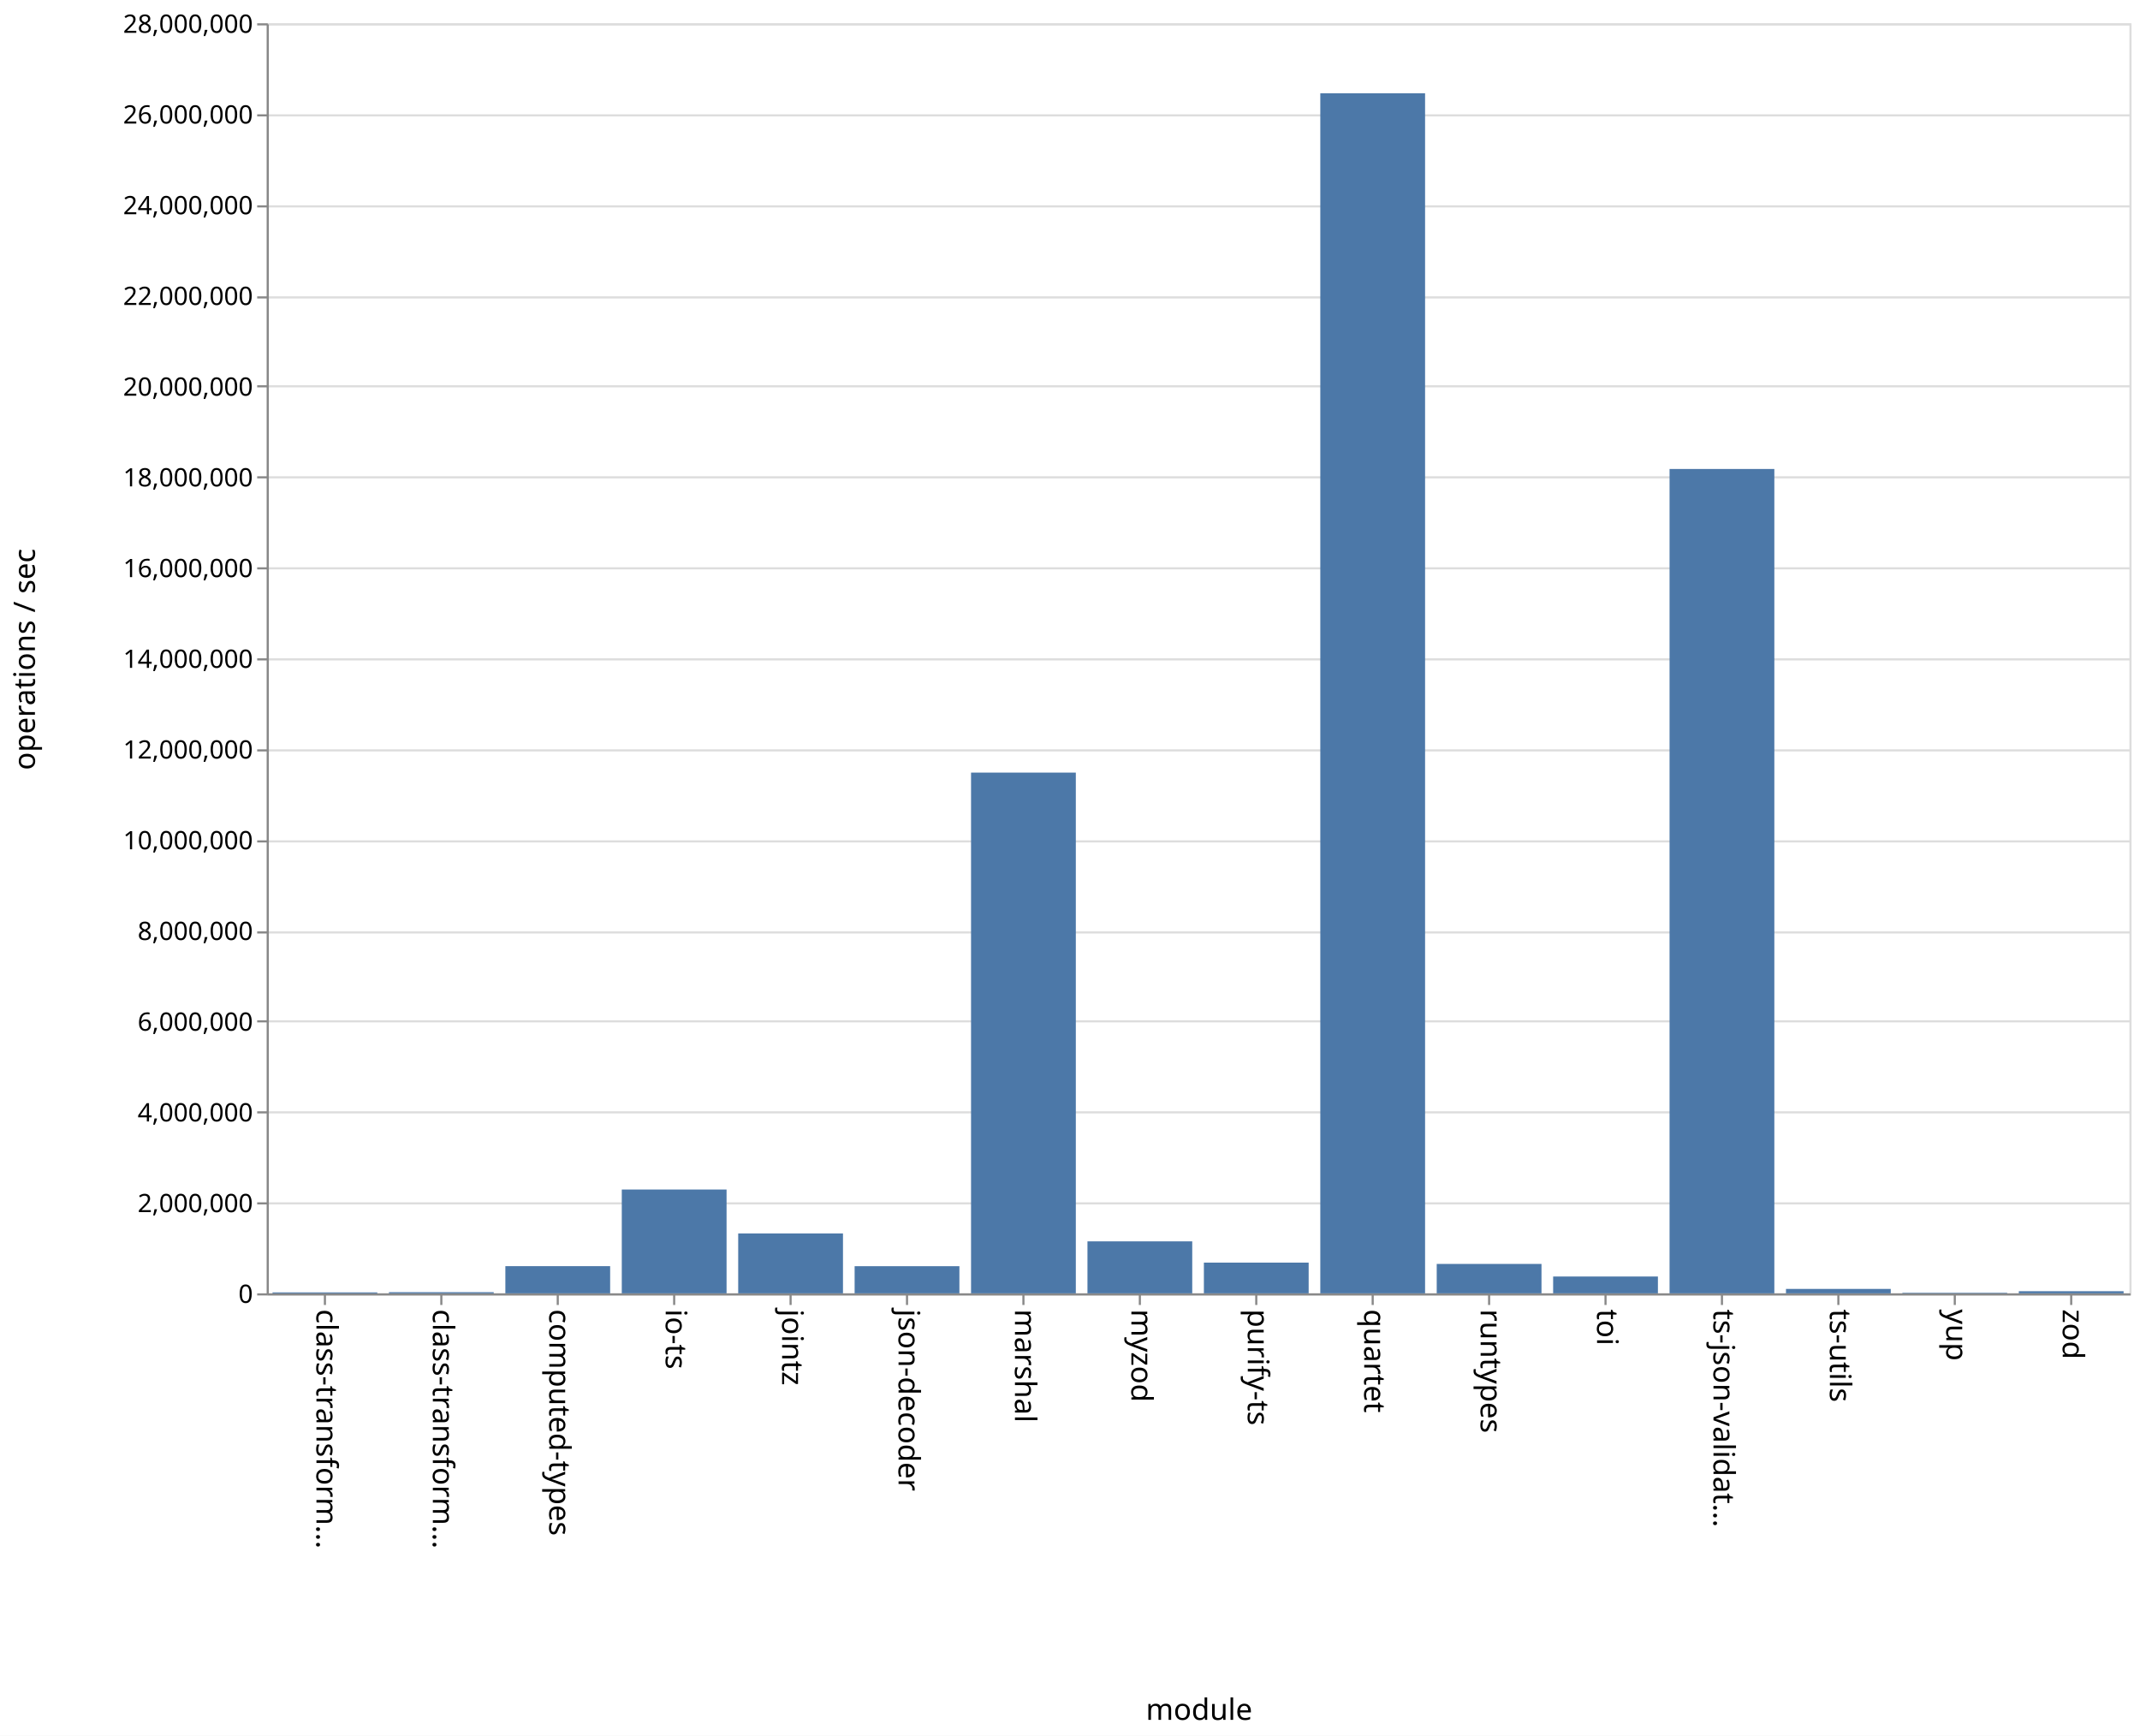
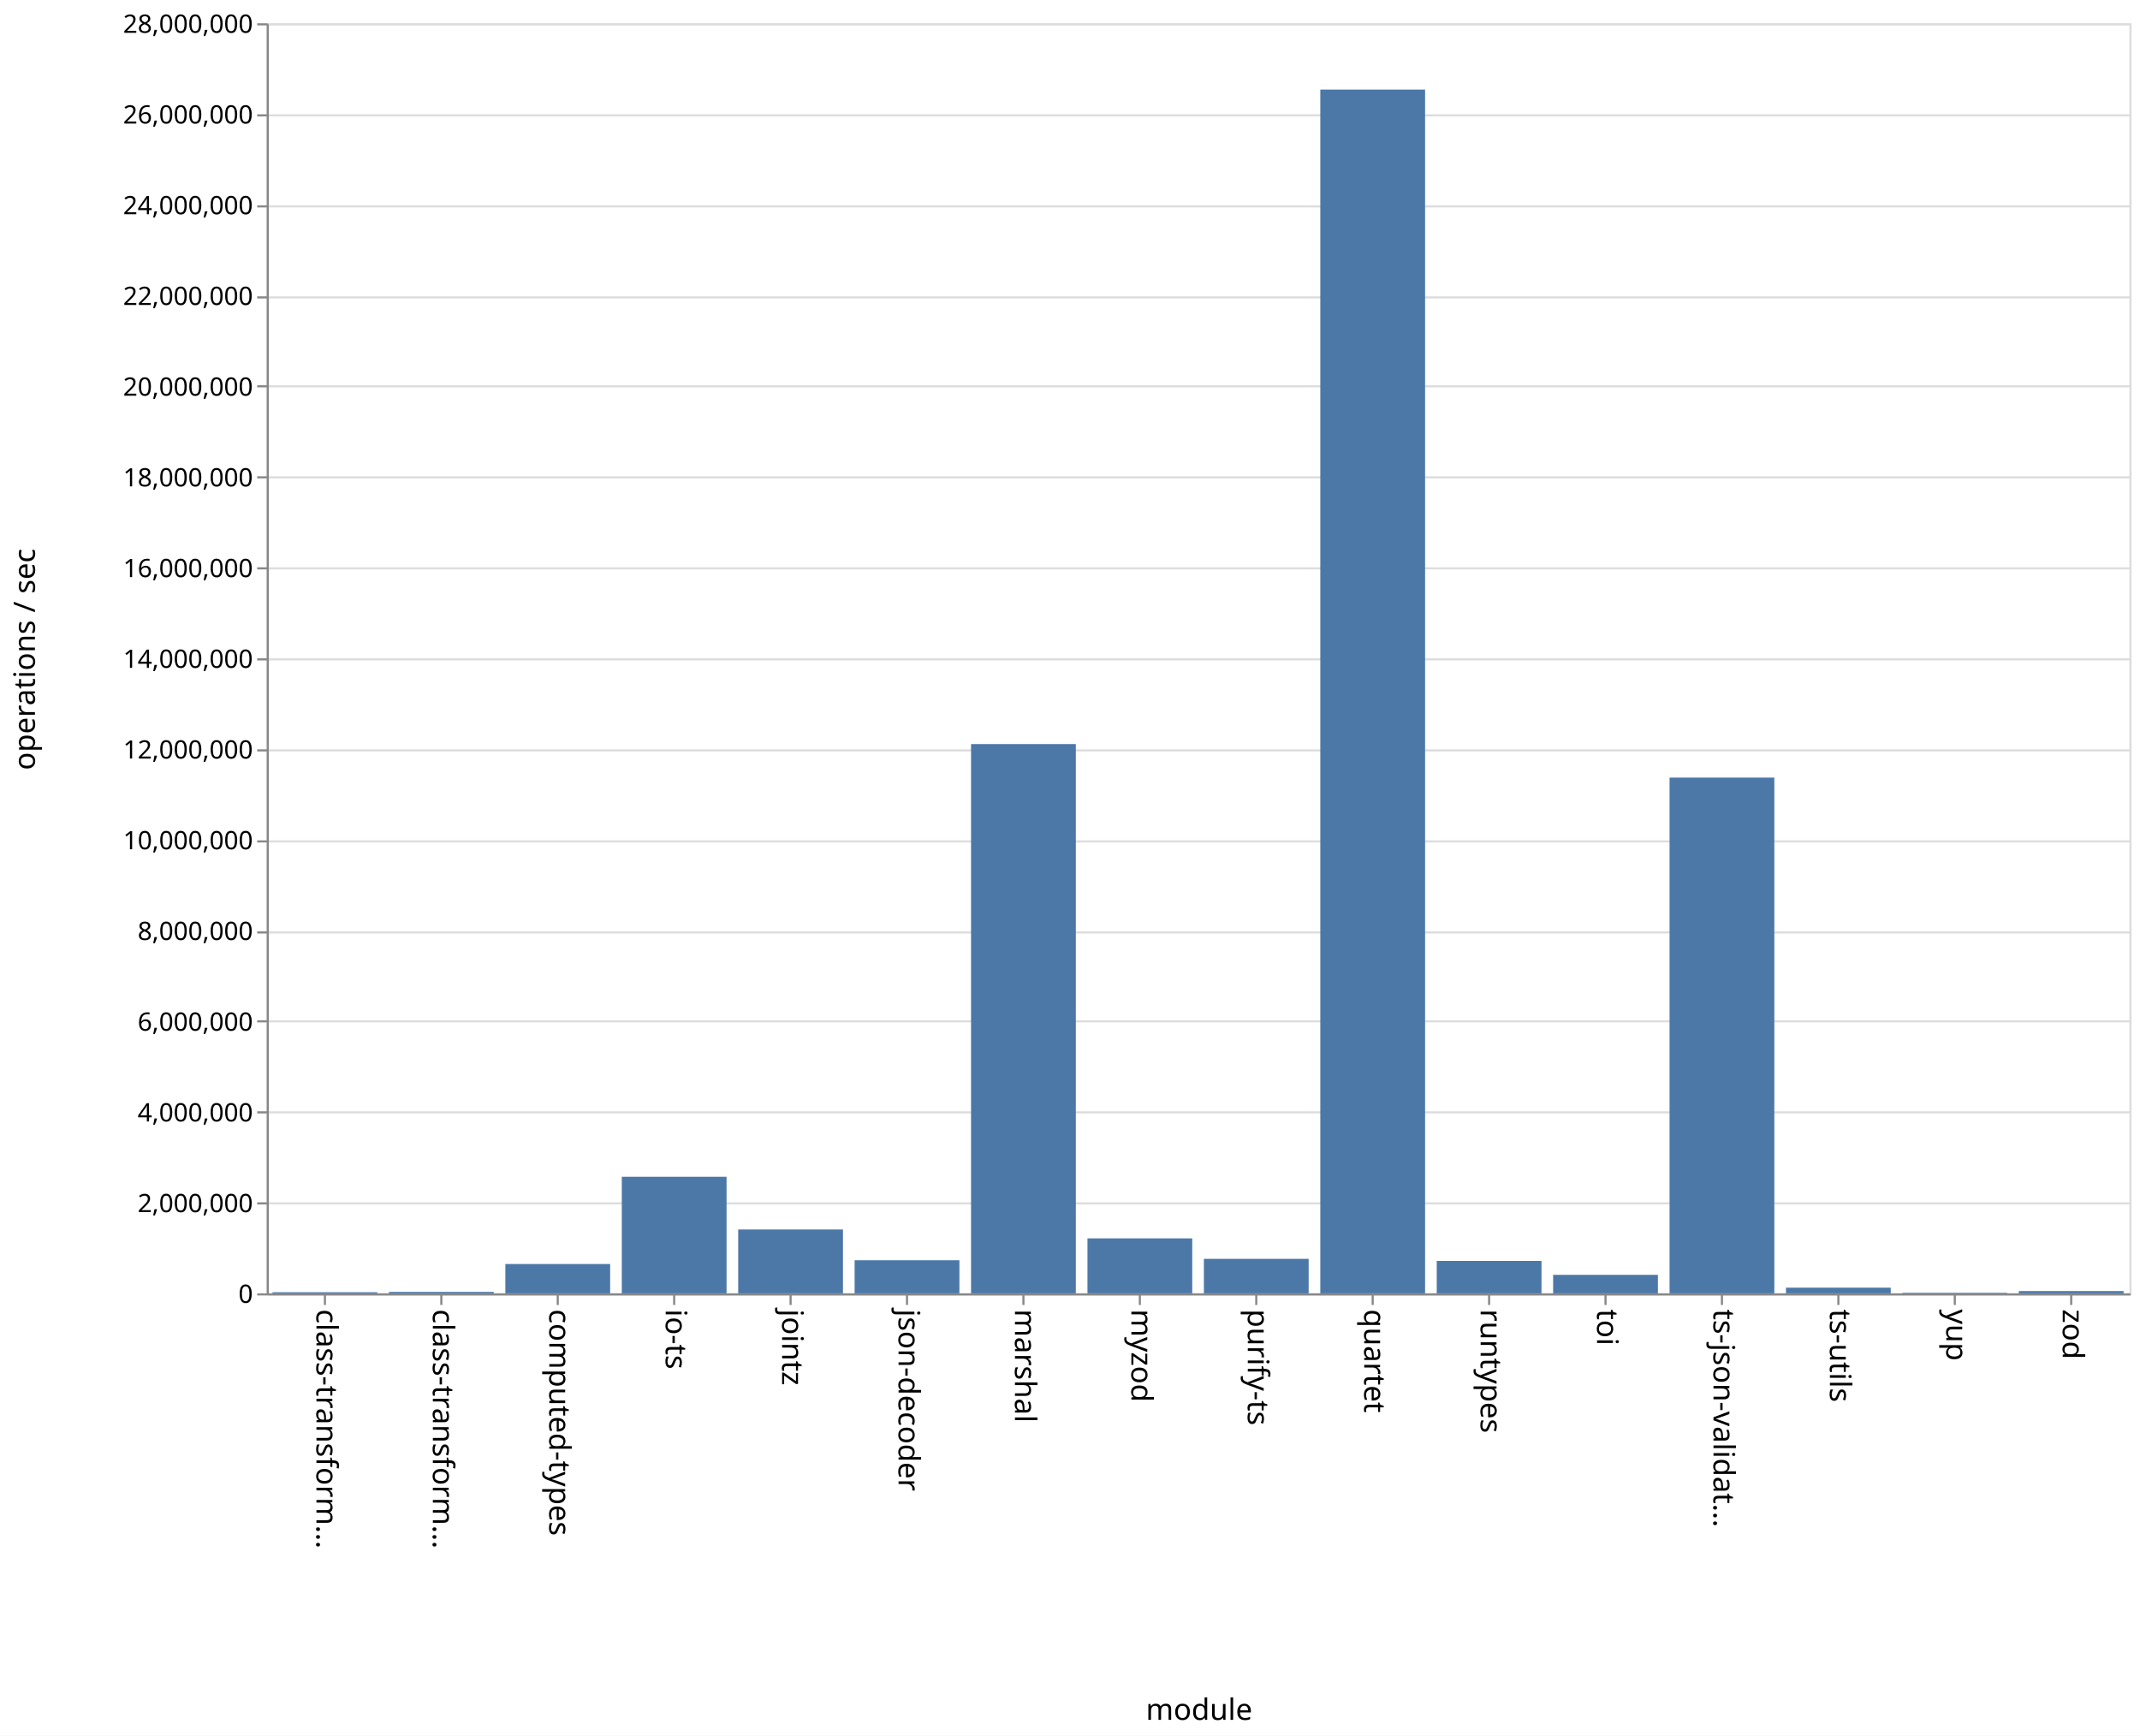
<svg xmlns="http://www.w3.org/2000/svg" class="marks" width="1011" height="820" viewBox="0 0 1011 820" version="1.1">
  <rect width="1011" height="820" fill="white" />
  <g fill="none" stroke-miterlimit="10" transform="translate(126,11)">
    <g class="mark-group role-frame root" role="graphics-object" aria-roledescription="group mark container">
      <g transform="translate(0,0)">
        <path class="background" aria-hidden="true" d="M0.5,0.5h880v600h-880Z" stroke="#ddd" />
        <g>
          <g class="mark-group role-axis" aria-hidden="true">
            <g transform="translate(0.5,0.5)">
              <path class="background" aria-hidden="true" d="M0,0h0v0h0Z" pointer-events="none" />
              <g>
                <g class="mark-rule role-axis-grid" pointer-events="none">
                  <line transform="translate(0,600)" x2="880" y2="0" stroke="#ddd" stroke-width="1" opacity="1" />
                  <line transform="translate(0,557)" x2="880" y2="0" stroke="#ddd" stroke-width="1" opacity="1" />
                  <line transform="translate(0,514)" x2="880" y2="0" stroke="#ddd" stroke-width="1" opacity="1" />
                  <line transform="translate(0,471)" x2="880" y2="0" stroke="#ddd" stroke-width="1" opacity="1" />
                  <line transform="translate(0,429)" x2="880" y2="0" stroke="#ddd" stroke-width="1" opacity="1" />
                  <line transform="translate(0,386)" x2="880" y2="0" stroke="#ddd" stroke-width="1" opacity="1" />
                  <line transform="translate(0,343)" x2="880" y2="0" stroke="#ddd" stroke-width="1" opacity="1" />
                  <line transform="translate(0,300)" x2="880" y2="0" stroke="#ddd" stroke-width="1" opacity="1" />
                  <line transform="translate(0,257)" x2="880" y2="0" stroke="#ddd" stroke-width="1" opacity="1" />
                  <line transform="translate(0,214)" x2="880" y2="0" stroke="#ddd" stroke-width="1" opacity="1" />
                  <line transform="translate(0,171)" x2="880" y2="0" stroke="#ddd" stroke-width="1" opacity="1" />
                  <line transform="translate(0,129)" x2="880" y2="0" stroke="#ddd" stroke-width="1" opacity="1" />
                  <line transform="translate(0,86)" x2="880" y2="0" stroke="#ddd" stroke-width="1" opacity="1" />
                  <line transform="translate(0,43)" x2="880" y2="0" stroke="#ddd" stroke-width="1" opacity="1" />
                  <line transform="translate(0,0)" x2="880" y2="0" stroke="#ddd" stroke-width="1" opacity="1" />
                </g>
              </g>
              <path class="foreground" aria-hidden="true" d="" pointer-events="none" display="none" />
            </g>
          </g>
          <g class="mark-group role-axis" role="graphics-symbol" aria-roledescription="axis" aria-label="X-axis titled 'module' for a discrete scale with 16 values: class-transformer-validator-async, class-transformer-validator-sync, computed-types, io-ts, jointz, ending with zod">
            <g transform="translate(0.5,600.5)">
              <path class="background" aria-hidden="true" d="M0,0h0v0h0Z" pointer-events="none" />
              <g>
                <g class="mark-rule role-axis-tick" pointer-events="none">
                  <line transform="translate(27,0)" x2="0" y2="5" stroke="#888" stroke-width="1" opacity="1" />
                  <line transform="translate(82,0)" x2="0" y2="5" stroke="#888" stroke-width="1" opacity="1" />
                  <line transform="translate(137,0)" x2="0" y2="5" stroke="#888" stroke-width="1" opacity="1" />
                  <line transform="translate(192,0)" x2="0" y2="5" stroke="#888" stroke-width="1" opacity="1" />
                  <line transform="translate(247,0)" x2="0" y2="5" stroke="#888" stroke-width="1" opacity="1" />
                  <line transform="translate(302,0)" x2="0" y2="5" stroke="#888" stroke-width="1" opacity="1" />
                  <line transform="translate(357,0)" x2="0" y2="5" stroke="#888" stroke-width="1" opacity="1" />
                  <line transform="translate(412,0)" x2="0" y2="5" stroke="#888" stroke-width="1" opacity="1" />
                  <line transform="translate(467,0)" x2="0" y2="5" stroke="#888" stroke-width="1" opacity="1" />
                  <line transform="translate(522,0)" x2="0" y2="5" stroke="#888" stroke-width="1" opacity="1" />
                  <line transform="translate(577,0)" x2="0" y2="5" stroke="#888" stroke-width="1" opacity="1" />
                  <line transform="translate(632,0)" x2="0" y2="5" stroke="#888" stroke-width="1" opacity="1" />
                  <line transform="translate(687,0)" x2="0" y2="5" stroke="#888" stroke-width="1" opacity="1" />
                  <line transform="translate(742,0)" x2="0" y2="5" stroke="#888" stroke-width="1" opacity="1" />
                  <line transform="translate(797,0)" x2="0" y2="5" stroke="#888" stroke-width="1" opacity="1" />
                  <line transform="translate(852,0)" x2="0" y2="5" stroke="#888" stroke-width="1" opacity="1" />
                </g>
                <g class="mark-text role-axis-label" pointer-events="none">
                  <text text-anchor="start" transform="translate(27,7) rotate(90) translate(0,4)" font-family="sans-serif" font-size="14px" fill="#000" opacity="1">class-transform…</text>
                  <text text-anchor="start" transform="translate(82,7) rotate(90) translate(0,4)" font-family="sans-serif" font-size="14px" fill="#000" opacity="1">class-transform…</text>
                  <text text-anchor="start" transform="translate(137,7) rotate(90) translate(0,4)" font-family="sans-serif" font-size="14px" fill="#000" opacity="1">computed-types</text>
                  <text text-anchor="start" transform="translate(192,7) rotate(90) translate(0,4)" font-family="sans-serif" font-size="14px" fill="#000" opacity="1">io-ts</text>
                  <text text-anchor="start" transform="translate(247,7) rotate(90) translate(0,4)" font-family="sans-serif" font-size="14px" fill="#000" opacity="1">jointz</text>
                  <text text-anchor="start" transform="translate(302,7) rotate(90) translate(0,4)" font-family="sans-serif" font-size="14px" fill="#000" opacity="1">json-decoder</text>
                  <text text-anchor="start" transform="translate(357,7) rotate(90) translate(0,4)" font-family="sans-serif" font-size="14px" fill="#000" opacity="1">marshal</text>
                  <text text-anchor="start" transform="translate(412,7) rotate(90) translate(0,4)" font-family="sans-serif" font-size="14px" fill="#000" opacity="1">myzod</text>
                  <text text-anchor="start" transform="translate(467,7) rotate(90) translate(0,4)" font-family="sans-serif" font-size="14px" fill="#000" opacity="1">purify-ts</text>
                  <text text-anchor="start" transform="translate(522,7) rotate(90) translate(0,4)" font-family="sans-serif" font-size="14px" fill="#000" opacity="1">quartet</text>
                  <text text-anchor="start" transform="translate(577,7) rotate(90) translate(0,4)" font-family="sans-serif" font-size="14px" fill="#000" opacity="1">runtypes</text>
                  <text text-anchor="start" transform="translate(632,7) rotate(90) translate(0,4)" font-family="sans-serif" font-size="14px" fill="#000" opacity="1">toi</text>
                  <text text-anchor="start" transform="translate(687,7) rotate(90) translate(0,4)" font-family="sans-serif" font-size="14px" fill="#000" opacity="1">ts-json-validat…</text>
                  <text text-anchor="start" transform="translate(742,7) rotate(90) translate(0,4)" font-family="sans-serif" font-size="14px" fill="#000" opacity="1">ts-utils</text>
                  <text text-anchor="start" transform="translate(797,7) rotate(90) translate(0,4)" font-family="sans-serif" font-size="14px" fill="#000" opacity="1">yup</text>
                  <text text-anchor="start" transform="translate(852,7) rotate(90) translate(0,4)" font-family="sans-serif" font-size="14px" fill="#000" opacity="1">zod</text>
                </g>
                <g class="mark-rule role-axis-domain" pointer-events="none">
                  <line transform="translate(0,0)" x2="880" y2="0" stroke="#888" stroke-width="1" opacity="1" />
                </g>
                <g class="mark-text role-axis-title" pointer-events="none">
                  <text text-anchor="middle" transform="translate(440,201)" font-family="sans-serif" font-size="14px" font-weight="normal" fill="#000" opacity="1">module</text>
                </g>
              </g>
              <path class="foreground" aria-hidden="true" d="" pointer-events="none" display="none" />
            </g>
          </g>
          <g class="mark-group role-axis" role="graphics-symbol" aria-roledescription="axis" aria-label="Y-axis titled 'operations / sec' for a linear scale with values from 0 to 28,000,000">
            <g transform="translate(0.5,0.5)">
              <path class="background" aria-hidden="true" d="M0,0h0v0h0Z" pointer-events="none" />
              <g>
                <g class="mark-rule role-axis-tick" pointer-events="none">
                  <line transform="translate(0,600)" x2="-5" y2="0" stroke="#888" stroke-width="1" opacity="1" />
                  <line transform="translate(0,557)" x2="-5" y2="0" stroke="#888" stroke-width="1" opacity="1" />
                  <line transform="translate(0,514)" x2="-5" y2="0" stroke="#888" stroke-width="1" opacity="1" />
                  <line transform="translate(0,471)" x2="-5" y2="0" stroke="#888" stroke-width="1" opacity="1" />
                  <line transform="translate(0,429)" x2="-5" y2="0" stroke="#888" stroke-width="1" opacity="1" />
                  <line transform="translate(0,386)" x2="-5" y2="0" stroke="#888" stroke-width="1" opacity="1" />
                  <line transform="translate(0,343)" x2="-5" y2="0" stroke="#888" stroke-width="1" opacity="1" />
                  <line transform="translate(0,300)" x2="-5" y2="0" stroke="#888" stroke-width="1" opacity="1" />
                  <line transform="translate(0,257)" x2="-5" y2="0" stroke="#888" stroke-width="1" opacity="1" />
                  <line transform="translate(0,214)" x2="-5" y2="0" stroke="#888" stroke-width="1" opacity="1" />
                  <line transform="translate(0,171)" x2="-5" y2="0" stroke="#888" stroke-width="1" opacity="1" />
                  <line transform="translate(0,129)" x2="-5" y2="0" stroke="#888" stroke-width="1" opacity="1" />
                  <line transform="translate(0,86)" x2="-5" y2="0" stroke="#888" stroke-width="1" opacity="1" />
                  <line transform="translate(0,43)" x2="-5" y2="0" stroke="#888" stroke-width="1" opacity="1" />
                  <line transform="translate(0,0)" x2="-5" y2="0" stroke="#888" stroke-width="1" opacity="1" />
                </g>
                <g class="mark-text role-axis-label" pointer-events="none">
                  <text text-anchor="end" transform="translate(-7,604)" font-family="sans-serif" font-size="12px" fill="#000" opacity="1">0</text>
                  <text text-anchor="end" transform="translate(-7,561.1429)" font-family="sans-serif" font-size="12px" fill="#000" opacity="1">2,000,000</text>
                  <text text-anchor="end" transform="translate(-7,518.2857)" font-family="sans-serif" font-size="12px" fill="#000" opacity="1">4,000,000</text>
                  <text text-anchor="end" transform="translate(-7,475.4286)" font-family="sans-serif" font-size="12px" fill="#000" opacity="1">6,000,000</text>
                  <text text-anchor="end" transform="translate(-7,432.5714)" font-family="sans-serif" font-size="12px" fill="#000" opacity="1">8,000,000</text>
                  <text text-anchor="end" transform="translate(-7,389.7143)" font-family="sans-serif" font-size="12px" fill="#000" opacity="1">10,000,000</text>
                  <text text-anchor="end" transform="translate(-7,346.8571)" font-family="sans-serif" font-size="12px" fill="#000" opacity="1">12,000,000</text>
                  <text text-anchor="end" transform="translate(-7,304)" font-family="sans-serif" font-size="12px" fill="#000" opacity="1">14,000,000</text>
                  <text text-anchor="end" transform="translate(-7,261.1429)" font-family="sans-serif" font-size="12px" fill="#000" opacity="1">16,000,000</text>
                  <text text-anchor="end" transform="translate(-7,218.2857)" font-family="sans-serif" font-size="12px" fill="#000" opacity="1">18,000,000</text>
                  <text text-anchor="end" transform="translate(-7,175.4286)" font-family="sans-serif" font-size="12px" fill="#000" opacity="1">20,000,000</text>
                  <text text-anchor="end" transform="translate(-7,132.5714)" font-family="sans-serif" font-size="12px" fill="#000" opacity="1">22,000,000</text>
                  <text text-anchor="end" transform="translate(-7,89.71429)" font-family="sans-serif" font-size="12px" fill="#000" opacity="1">24,000,000</text>
                  <text text-anchor="end" transform="translate(-7,46.85714)" font-family="sans-serif" font-size="12px" fill="#000" opacity="1">26,000,000</text>
                  <text text-anchor="end" transform="translate(-7,4)" font-family="sans-serif" font-size="12px" fill="#000" opacity="1">28,000,000</text>
                </g>
                <g class="mark-rule role-axis-domain" pointer-events="none">
                  <line transform="translate(0,600)" x2="0" y2="-600" stroke="#888" stroke-width="1" opacity="1" />
                </g>
                <g class="mark-text role-axis-title" pointer-events="none">
                  <text text-anchor="middle" transform="translate(-107,300) rotate(-90) translate(0,-3)" font-family="sans-serif" font-size="14px" font-weight="normal" fill="#000" opacity="1">operations / sec</text>
                </g>
              </g>
              <path class="foreground" aria-hidden="true" d="" pointer-events="none" display="none" />
            </g>
          </g>
          <g class="mark-rect role-mark marks" role="graphics-object" aria-roledescription="rect mark container">
-             <path aria-label="operations / sec: 20783; module: class-transformer-validator-async" role="graphics-symbol" aria-roledescription="bar" d="M2.75,599.555h49.5v0.445h-49.5Z" fill="#4c78a8" />
-             <path aria-label="operations / sec: 25455; module: class-transformer-validator-sync" role="graphics-symbol" aria-roledescription="bar" d="M57.75,599.455h49.5v0.545h-49.5Z" fill="#4c78a8" />
-             <path aria-label="operations / sec: 599583; module: computed-types" role="graphics-symbol" aria-roledescription="bar" d="M112.75,587.152h49.5v12.848h-49.5Z" fill="#4c78a8" />
-             <path aria-label="operations / sec: 2288958; module: io-ts" role="graphics-symbol" aria-roledescription="bar" d="M167.75,550.951h49.5v49.049h-49.5Z" fill="#4c78a8" />
-             <path aria-label="operations / sec: 1320584; module: jointz" role="graphics-symbol" aria-roledescription="bar" d="M222.75,571.702h49.5v28.298h-49.5Z" fill="#4c78a8" />
-             <path aria-label="operations / sec: 598670; module: json-decoder" role="graphics-symbol" aria-roledescription="bar" d="M277.75,587.171h49.5v12.829h-49.5Z" fill="#4c78a8" />
-             <path aria-label="operations / sec: 11480281; module: marshal" role="graphics-symbol" aria-roledescription="bar" d="M332.75,353.994h49.5v246.006h-49.5Z" fill="#4c78a8" />
-             <path aria-label="operations / sec: 1146089; module: myzod" role="graphics-symbol" aria-roledescription="bar" d="M387.75,575.441h49.5v24.559h-49.5Z" fill="#4c78a8" />
-             <path aria-label="operations / sec: 677255; module: purify-ts" role="graphics-symbol" aria-roledescription="bar" d="M442.75,585.487h49.5v14.513h-49.5Z" fill="#4c78a8" />
-             <path aria-label="operations / sec: 26456263; module: quartet" role="graphics-symbol" aria-roledescription="bar" d="M497.75,33.08h49.5v566.92h-49.5Z" fill="#4c78a8" />
-             <path aria-label="operations / sec: 648319; module: runtypes" role="graphics-symbol" aria-roledescription="bar" d="M552.75,586.107h49.5v13.893h-49.5Z" fill="#4c78a8" />
-             <path aria-label="operations / sec: 370918; module: toi" role="graphics-symbol" aria-roledescription="bar" d="M607.75,592.052h49.5v7.948h-49.5Z" fill="#4c78a8" />
-             <path aria-label="operations / sec: 18174172; module: ts-json-validator" role="graphics-symbol" aria-roledescription="bar" d="M662.75,210.553h49.5v389.447h-49.5Z" fill="#4c78a8" />
-             <path aria-label="operations / sec: 97597; module: ts-utils" role="graphics-symbol" aria-roledescription="bar" d="M717.75,597.909h49.5v2.091h-49.5Z" fill="#4c78a8" />
-             <path aria-label="operations / sec: 11993; module: yup" role="graphics-symbol" aria-roledescription="bar" d="M772.75,599.743h49.5v0.257h-49.5Z" fill="#4c78a8" />
-             <path aria-label="operations / sec: 46852; module: zod" role="graphics-symbol" aria-roledescription="bar" d="M827.75,598.996h49.5v1.004h-49.5Z" fill="#4c78a8" />
+             <path aria-label="operations / sec: 24771; module: class-transformer-validator-async" role="graphics-symbol" aria-roledescription="bar" d="M2.75,599.469h49.5v0.531h-49.5Z" fill="#4c78a8" />
+             <path aria-label="operations / sec: 32105; module: class-transformer-validator-sync" role="graphics-symbol" aria-roledescription="bar" d="M57.75,599.312h49.5v0.688h-49.5Z" fill="#4c78a8" />
+             <path aria-label="operations / sec: 646470; module: computed-types" role="graphics-symbol" aria-roledescription="bar" d="M112.75,586.147h49.5v13.853h-49.5Z" fill="#4c78a8" />
+             <path aria-label="operations / sec: 2569833; module: io-ts" role="graphics-symbol" aria-roledescription="bar" d="M167.75,544.932h49.5v55.068h-49.5Z" fill="#4c78a8" />
+             <path aria-label="operations / sec: 1407814; module: jointz" role="graphics-symbol" aria-roledescription="bar" d="M222.75,569.833h49.5v30.167h-49.5Z" fill="#4c78a8" />
+             <path aria-label="operations / sec: 729501; module: json-decoder" role="graphics-symbol" aria-roledescription="bar" d="M277.75,584.368h49.5v15.632h-49.5Z" fill="#4c78a8" />
+             <path aria-label="operations / sec: 12109177; module: marshal" role="graphics-symbol" aria-roledescription="bar" d="M332.75,340.518h49.5v259.482h-49.5Z" fill="#4c78a8" />
+             <path aria-label="operations / sec: 1211608; module: myzod" role="graphics-symbol" aria-roledescription="bar" d="M387.75,574.037h49.5v25.963h-49.5Z" fill="#4c78a8" />
+             <path aria-label="operations / sec: 760547; module: purify-ts" role="graphics-symbol" aria-roledescription="bar" d="M442.75,583.703h49.5v16.297h-49.5Z" fill="#4c78a8" />
+             <path aria-label="operations / sec: 26538642; module: quartet" role="graphics-symbol" aria-roledescription="bar" d="M497.75,31.315h49.5v568.685h-49.5Z" fill="#4c78a8" />
+             <path aria-label="operations / sec: 714859; module: runtypes" role="graphics-symbol" aria-roledescription="bar" d="M552.75,584.682h49.5v15.318h-49.5Z" fill="#4c78a8" />
+             <path aria-label="operations / sec: 407745; module: toi" role="graphics-symbol" aria-roledescription="bar" d="M607.75,591.263h49.5v8.737h-49.5Z" fill="#4c78a8" />
+             <path aria-label="operations / sec: 11370121; module: ts-json-validator" role="graphics-symbol" aria-roledescription="bar" d="M662.75,356.355h49.5v243.645h-49.5Z" fill="#4c78a8" />
+             <path aria-label="operations / sec: 124910; module: ts-utils" role="graphics-symbol" aria-roledescription="bar" d="M717.75,597.323h49.5v2.677h-49.5Z" fill="#4c78a8" />
+             <path aria-label="operations / sec: 12005; module: yup" role="graphics-symbol" aria-roledescription="bar" d="M772.75,599.743h49.5v0.257h-49.5Z" fill="#4c78a8" />
+             <path aria-label="operations / sec: 50257; module: zod" role="graphics-symbol" aria-roledescription="bar" d="M827.75,598.923h49.5v1.077h-49.5Z" fill="#4c78a8" />
          </g>
        </g>
        <path class="foreground" aria-hidden="true" d="" display="none" />
      </g>
    </g>
  </g>
</svg>
